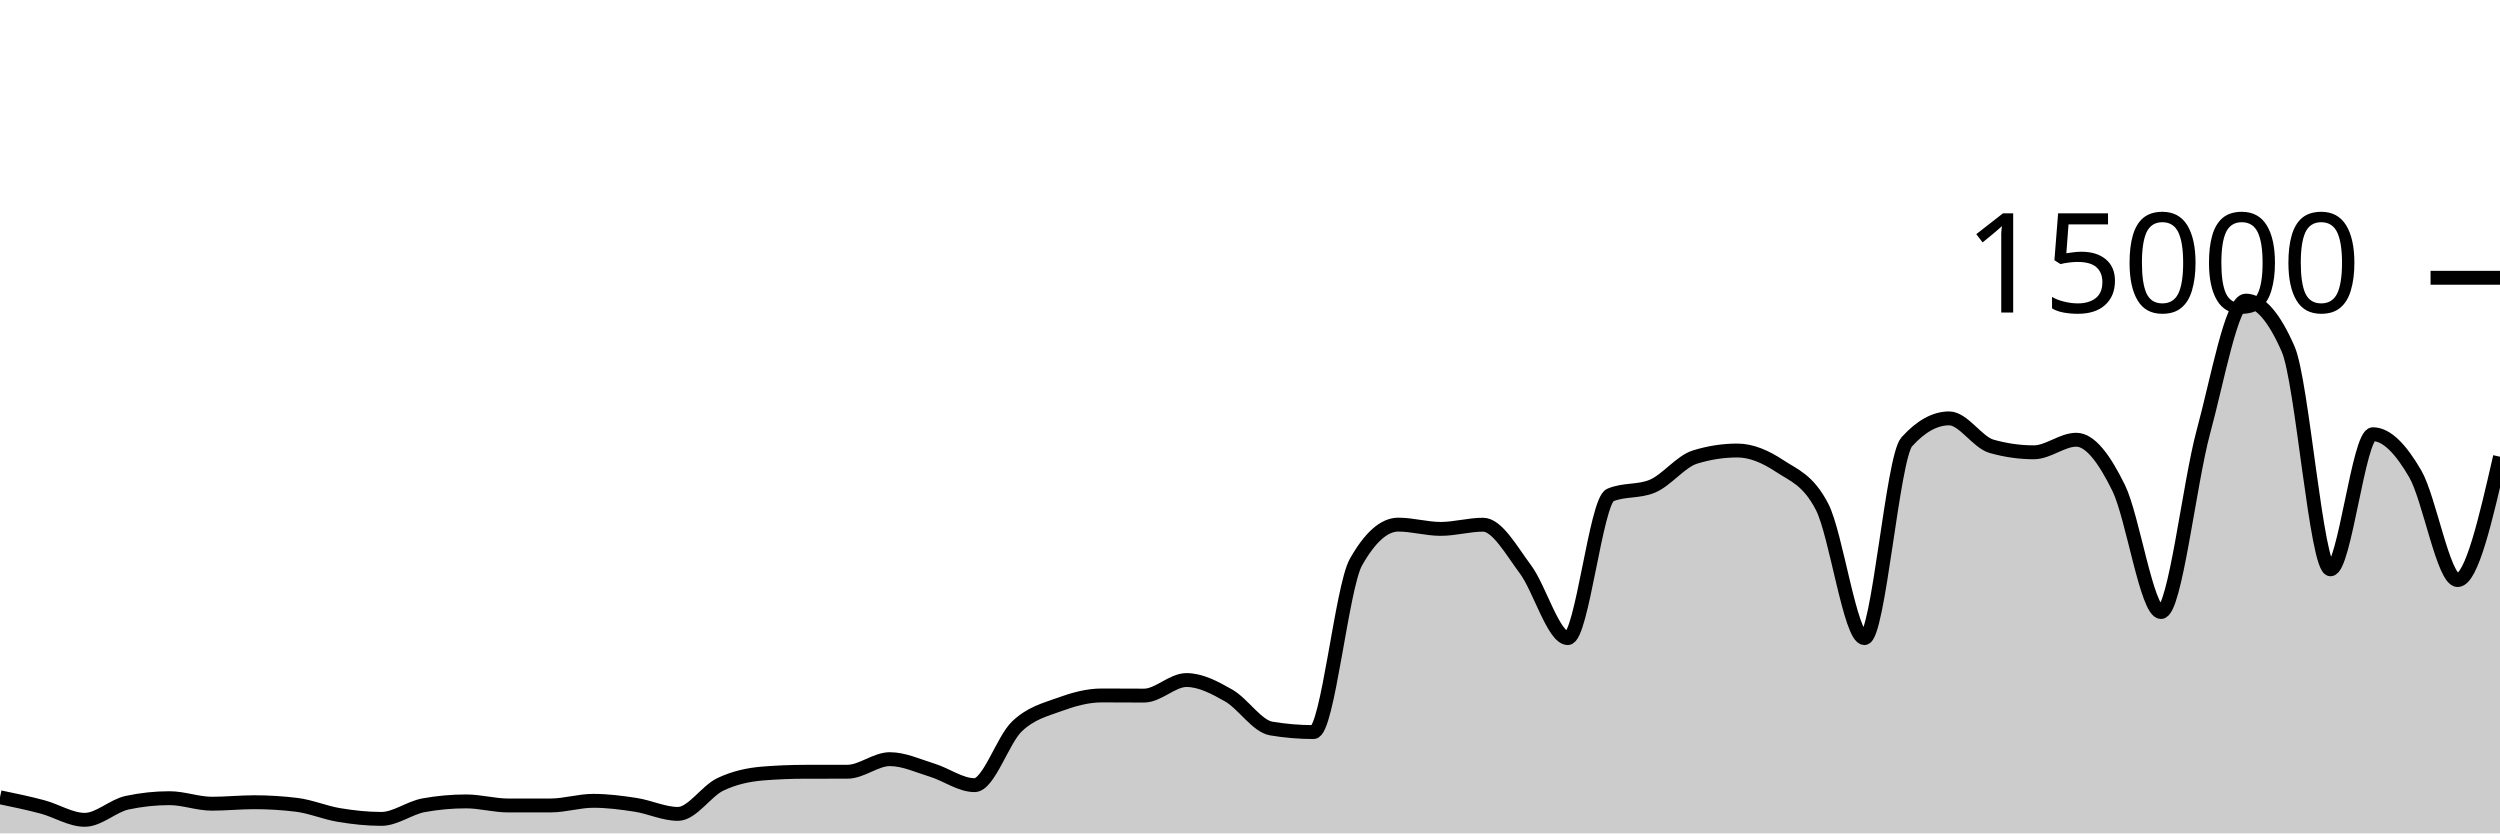
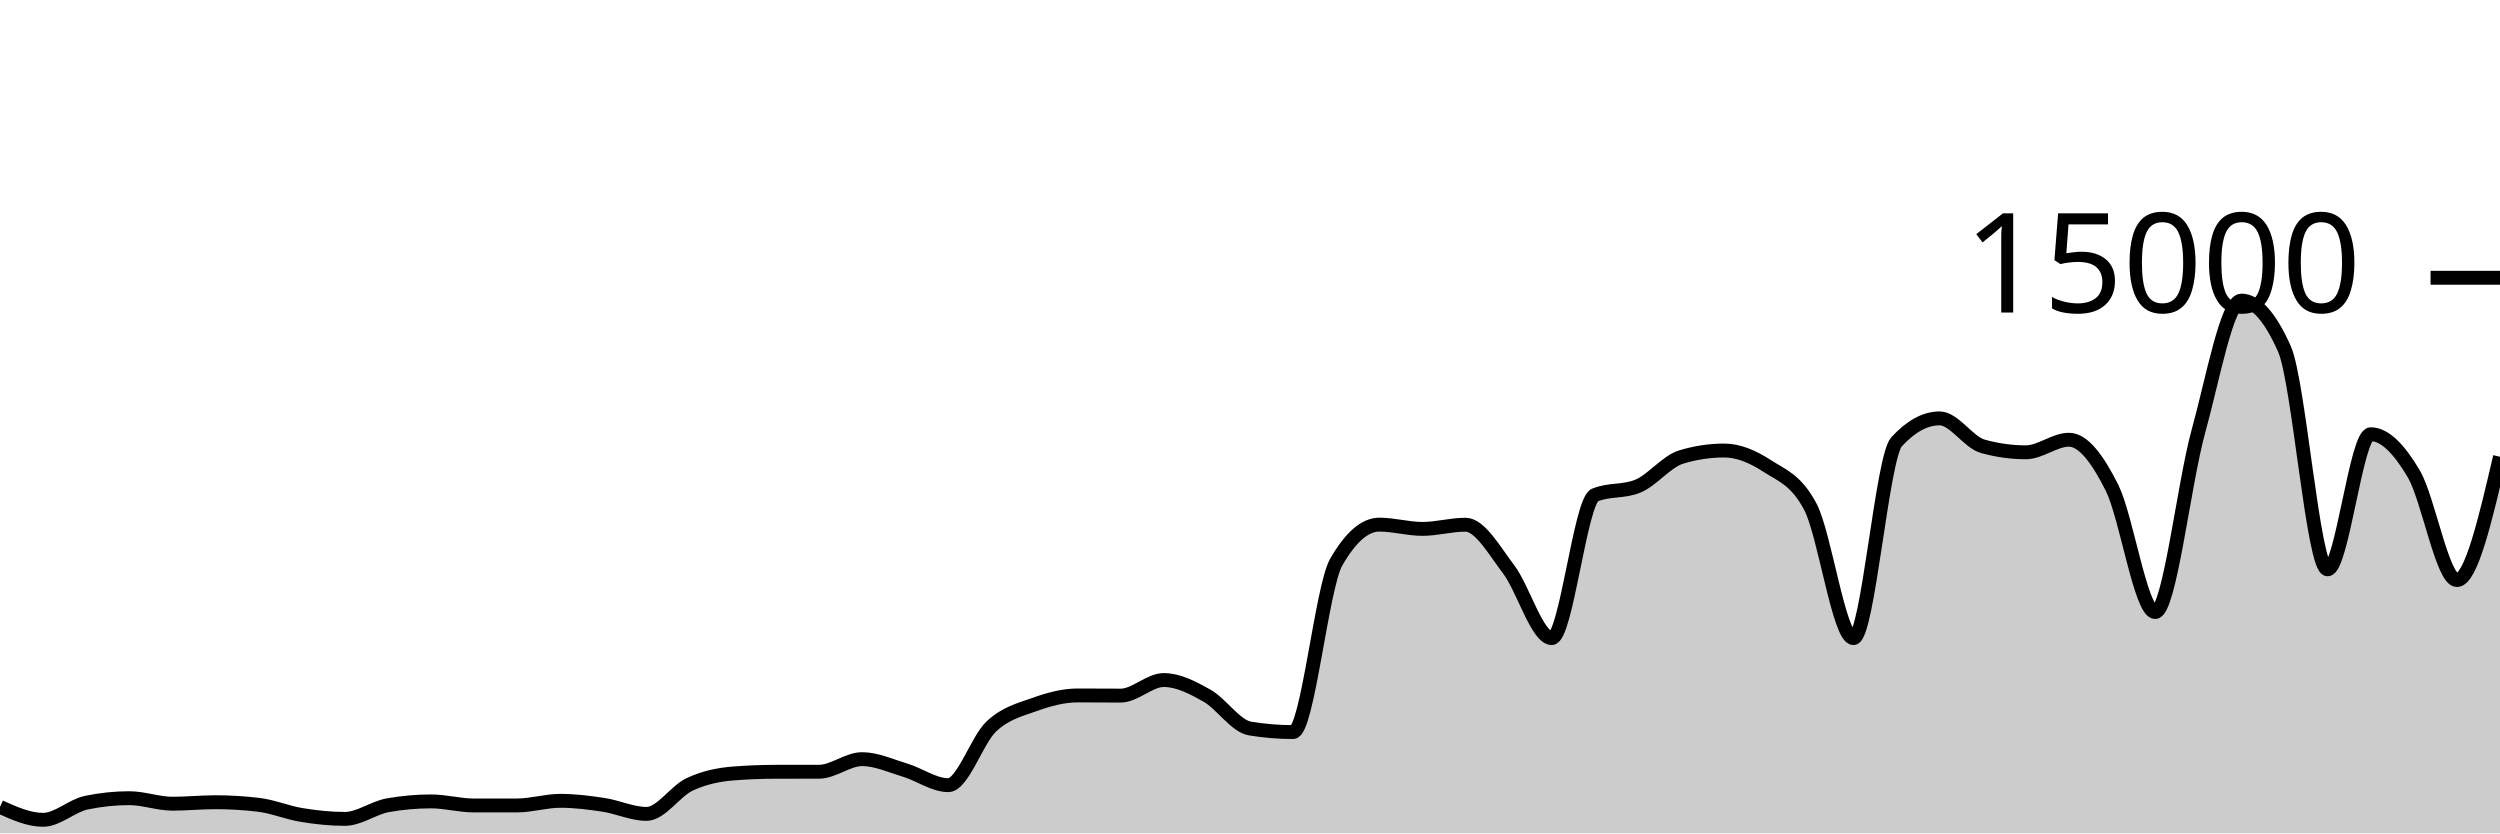
<svg xmlns="http://www.w3.org/2000/svg" viewBox="0 0 180 60">
  <g transform="translate(0,20)">
-     <path class="area" fill="rgba(0, 0, 0, 0.2)" d="M0,37.403C1.017,37.614,2.034,37.825,3.051,38.096C4.068,38.367,5.085,39.027,6.102,39.027C7.119,39.027,8.136,38.012,9.153,37.795C10.169,37.578,11.186,37.469,12.203,37.469C13.22,37.469,14.237,37.867,15.254,37.867C16.271,37.867,17.288,37.76,18.305,37.76C19.322,37.76,20.339,37.822,21.356,37.947C22.373,38.071,23.39,38.511,24.407,38.68C25.424,38.849,26.441,38.96,27.458,38.96C28.475,38.96,29.492,38.159,30.508,37.976C31.525,37.793,32.542,37.701,33.559,37.701C34.576,37.701,35.593,37.995,36.61,37.995C37.627,37.995,38.644,37.994,39.661,37.992C40.678,37.99,41.695,37.659,42.712,37.659C43.729,37.659,44.746,37.79,45.763,37.947C46.78,38.104,47.797,38.6,48.814,38.6C49.831,38.6,50.847,36.959,51.864,36.475C52.881,35.99,53.898,35.777,54.915,35.693C55.932,35.61,56.949,35.57,57.966,35.568C58.983,35.566,60,35.567,61.017,35.565C62.034,35.564,63.051,34.659,64.068,34.659C65.085,34.659,66.102,35.141,67.119,35.453C68.136,35.765,69.153,36.531,70.169,36.531C71.186,36.531,72.203,33.269,73.22,32.301C74.237,31.334,75.254,31.097,76.271,30.725C77.288,30.354,78.305,30.072,79.322,30.072C80.339,30.072,81.356,30.083,82.373,30.083C83.39,30.083,84.407,28.963,85.424,28.963C86.441,28.963,87.458,29.501,88.475,30.083C89.492,30.664,90.508,32.283,91.525,32.453C92.542,32.624,93.559,32.709,94.576,32.709C95.593,32.709,96.61,22.276,97.627,20.475C98.644,18.674,99.661,17.773,100.678,17.773C101.695,17.773,102.712,18.08,103.729,18.08C104.746,18.08,105.763,17.779,106.78,17.779C107.797,17.779,108.814,19.628,109.831,20.989C110.847,22.35,111.864,25.944,112.881,25.944C113.898,25.944,114.915,16.076,115.932,15.645C116.949,15.215,117.966,15.43,118.983,15C120,14.57,121.017,13.224,122.034,12.909C123.051,12.595,124.068,12.437,125.085,12.437C126.102,12.437,127.119,12.878,128.136,13.552C129.153,14.226,130.169,14.529,131.186,16.483C132.203,18.436,133.22,25.944,134.237,25.944C135.254,25.944,136.271,12.936,137.288,11.811C138.305,10.685,139.322,10.123,140.339,10.123C141.356,10.123,142.373,11.845,143.39,12.133C144.407,12.421,145.424,12.565,146.441,12.565C147.458,12.565,148.475,11.661,149.492,11.661C150.508,11.661,151.525,13.06,152.542,15.128C153.559,17.196,154.576,24.067,155.593,24.067C156.61,24.067,157.627,14.828,158.644,11.091C159.661,7.353,160.678,1.643,161.695,1.643C162.712,1.643,163.729,2.805,164.746,5.131C165.763,7.456,166.78,20.992,167.797,20.992C168.814,20.992,169.831,11.264,170.847,11.264C171.864,11.264,172.881,12.367,173.898,14.117C174.915,15.868,175.932,21.765,176.949,21.765C177.966,21.765,178.983,17.325,180,12.885L180,40C178.983,40,177.966,40,176.949,40C175.932,40,174.915,40,173.898,40C172.881,40,171.864,40,170.847,40C169.831,40,168.814,40,167.797,40C166.78,40,165.763,40,164.746,40C163.729,40,162.712,40,161.695,40C160.678,40,159.661,40,158.644,40C157.627,40,156.61,40,155.593,40C154.576,40,153.559,40,152.542,40C151.525,40,150.508,40,149.492,40C148.475,40,147.458,40,146.441,40C145.424,40,144.407,40,143.39,40C142.373,40,141.356,40,140.339,40C139.322,40,138.305,40,137.288,40C136.271,40,135.254,40,134.237,40C133.22,40,132.203,40,131.186,40C130.169,40,129.153,40,128.136,40C127.119,40,126.102,40,125.085,40C124.068,40,123.051,40,122.034,40C121.017,40,120,40,118.983,40C117.966,40,116.949,40,115.932,40C114.915,40,113.898,40,112.881,40C111.864,40,110.847,40,109.831,40C108.814,40,107.797,40,106.78,40C105.763,40,104.746,40,103.729,40C102.712,40,101.695,40,100.678,40C99.661,40,98.644,40,97.627,40C96.61,40,95.593,40,94.576,40C93.559,40,92.542,40,91.525,40C90.508,40,89.492,40,88.475,40C87.458,40,86.441,40,85.424,40C84.407,40,83.39,40,82.373,40C81.356,40,80.339,40,79.322,40C78.305,40,77.288,40,76.271,40C75.254,40,74.237,40,73.22,40C72.203,40,71.186,40,70.169,40C69.153,40,68.136,40,67.119,40C66.102,40,65.085,40,64.068,40C63.051,40,62.034,40,61.017,40C60,40,58.983,40,57.966,40C56.949,40,55.932,40,54.915,40C53.898,40,52.881,40,51.864,40C50.847,40,49.831,40,48.814,40C47.797,40,46.78,40,45.763,40C44.746,40,43.729,40,42.712,40C41.695,40,40.678,40,39.661,40C38.644,40,37.627,40,36.61,40C35.593,40,34.576,40,33.559,40C32.542,40,31.525,40,30.508,40C29.492,40,28.475,40,27.458,40C26.441,40,25.424,40,24.407,40C23.39,40,22.373,40,21.356,40C20.339,40,19.322,40,18.305,40C17.288,40,16.271,40,15.254,40C14.237,40,13.22,40,12.203,40C11.186,40,10.169,40,9.153,40C8.136,40,7.119,40,6.102,40C5.085,40,4.068,40,3.051,40C2.034,40,1.017,40,0,40Z" />
-     <path class="line" stroke="black" fill="none" d="M0,37.403C1.017,37.614,2.034,37.825,3.051,38.096C4.068,38.367,5.085,39.027,6.102,39.027C7.119,39.027,8.136,38.012,9.153,37.795C10.169,37.578,11.186,37.469,12.203,37.469C13.22,37.469,14.237,37.867,15.254,37.867C16.271,37.867,17.288,37.76,18.305,37.76C19.322,37.76,20.339,37.822,21.356,37.947C22.373,38.071,23.39,38.511,24.407,38.68C25.424,38.849,26.441,38.96,27.458,38.96C28.475,38.96,29.492,38.159,30.508,37.976C31.525,37.793,32.542,37.701,33.559,37.701C34.576,37.701,35.593,37.995,36.61,37.995C37.627,37.995,38.644,37.994,39.661,37.992C40.678,37.99,41.695,37.659,42.712,37.659C43.729,37.659,44.746,37.79,45.763,37.947C46.78,38.104,47.797,38.6,48.814,38.6C49.831,38.6,50.847,36.959,51.864,36.475C52.881,35.99,53.898,35.777,54.915,35.693C55.932,35.61,56.949,35.57,57.966,35.568C58.983,35.566,60,35.567,61.017,35.565C62.034,35.564,63.051,34.659,64.068,34.659C65.085,34.659,66.102,35.141,67.119,35.453C68.136,35.765,69.153,36.531,70.169,36.531C71.186,36.531,72.203,33.269,73.22,32.301C74.237,31.334,75.254,31.097,76.271,30.725C77.288,30.354,78.305,30.072,79.322,30.072C80.339,30.072,81.356,30.083,82.373,30.083C83.39,30.083,84.407,28.963,85.424,28.963C86.441,28.963,87.458,29.501,88.475,30.083C89.492,30.664,90.508,32.283,91.525,32.453C92.542,32.624,93.559,32.709,94.576,32.709C95.593,32.709,96.61,22.276,97.627,20.475C98.644,18.674,99.661,17.773,100.678,17.773C101.695,17.773,102.712,18.08,103.729,18.08C104.746,18.08,105.763,17.779,106.78,17.779C107.797,17.779,108.814,19.628,109.831,20.989C110.847,22.35,111.864,25.944,112.881,25.944C113.898,25.944,114.915,16.076,115.932,15.645C116.949,15.215,117.966,15.43,118.983,15C120,14.57,121.017,13.224,122.034,12.909C123.051,12.595,124.068,12.437,125.085,12.437C126.102,12.437,127.119,12.878,128.136,13.552C129.153,14.226,130.169,14.529,131.186,16.483C132.203,18.436,133.22,25.944,134.237,25.944C135.254,25.944,136.271,12.936,137.288,11.811C138.305,10.685,139.322,10.123,140.339,10.123C141.356,10.123,142.373,11.845,143.39,12.133C144.407,12.421,145.424,12.565,146.441,12.565C147.458,12.565,148.475,11.661,149.492,11.661C150.508,11.661,151.525,13.06,152.542,15.128C153.559,17.196,154.576,24.067,155.593,24.067C156.61,24.067,157.627,14.828,158.644,11.091C159.661,7.353,160.678,1.643,161.695,1.643C162.712,1.643,163.729,2.805,164.746,5.131C165.763,7.456,166.78,20.992,167.797,20.992C168.814,20.992,169.831,11.264,170.847,11.264C171.864,11.264,172.881,12.367,173.898,14.117C174.915,15.868,175.932,21.765,176.949,21.765C177.966,21.765,178.983,17.325,180,12.885" />
+     <path class="area" fill="rgba(0, 0, 0, 0.2)" d="M0,38.096C1.034,38.561,2.069,39.027,3.103,39.027C4.138,39.027,5.172,38.012,6.207,37.795C7.241,37.578,8.276,37.469,9.31,37.469C10.345,37.469,11.379,37.867,12.414,37.867C13.448,37.867,14.483,37.76,15.517,37.76C16.552,37.76,17.586,37.822,18.621,37.947C19.655,38.071,20.69,38.511,21.724,38.68C22.759,38.849,23.793,38.96,24.828,38.96C25.862,38.96,26.897,38.159,27.931,37.976C28.966,37.793,30,37.701,31.034,37.701C32.069,37.701,33.103,37.995,34.138,37.995C35.172,37.995,36.207,37.994,37.241,37.992C38.276,37.99,39.31,37.659,40.345,37.659C41.379,37.659,42.414,37.79,43.448,37.947C44.483,38.104,45.517,38.6,46.552,38.6C47.586,38.6,48.621,36.959,49.655,36.475C50.69,35.99,51.724,35.777,52.759,35.693C53.793,35.61,54.828,35.57,55.862,35.568C56.897,35.566,57.931,35.567,58.966,35.565C60,35.564,61.034,34.659,62.069,34.659C63.103,34.659,64.138,35.141,65.172,35.453C66.207,35.765,67.241,36.531,68.276,36.531C69.31,36.531,70.345,33.269,71.379,32.301C72.414,31.334,73.448,31.097,74.483,30.725C75.517,30.354,76.552,30.072,77.586,30.072C78.621,30.072,79.655,30.083,80.69,30.083C81.724,30.083,82.759,28.963,83.793,28.963C84.828,28.963,85.862,29.501,86.897,30.083C87.931,30.664,88.966,32.283,90,32.453C91.034,32.624,92.069,32.709,93.103,32.709C94.138,32.709,95.172,22.276,96.207,20.475C97.241,18.674,98.276,17.773,99.31,17.773C100.345,17.773,101.379,18.08,102.414,18.08C103.448,18.08,104.483,17.779,105.517,17.779C106.552,17.779,107.586,19.628,108.621,20.989C109.655,22.35,110.69,25.944,111.724,25.944C112.759,25.944,113.793,16.076,114.828,15.645C115.862,15.215,116.897,15.43,117.931,15C118.966,14.57,120,13.224,121.034,12.909C122.069,12.595,123.103,12.437,124.138,12.437C125.172,12.437,126.207,12.878,127.241,13.552C128.276,14.226,129.31,14.529,130.345,16.483C131.379,18.436,132.414,25.944,133.448,25.944C134.483,25.944,135.517,12.936,136.552,11.811C137.586,10.685,138.621,10.123,139.655,10.123C140.69,10.123,141.724,11.845,142.759,12.133C143.793,12.421,144.828,12.565,145.862,12.565C146.897,12.565,147.931,11.661,148.966,11.661C150,11.661,151.034,13.06,152.069,15.128C153.103,17.196,154.138,24.067,155.172,24.067C156.207,24.067,157.241,14.828,158.276,11.091C159.31,7.353,160.345,1.643,161.379,1.643C162.414,1.643,163.448,2.805,164.483,5.131C165.517,7.456,166.552,20.992,167.586,20.992C168.621,20.992,169.655,11.264,170.69,11.264C171.724,11.264,172.759,12.367,173.793,14.117C174.828,15.868,175.862,21.765,176.897,21.765C177.931,21.765,178.966,17.325,180,12.885L180,40C178.966,40,177.931,40,176.897,40C175.862,40,174.828,40,173.793,40C172.759,40,171.724,40,170.69,40C169.655,40,168.621,40,167.586,40C166.552,40,165.517,40,164.483,40C163.448,40,162.414,40,161.379,40C160.345,40,159.31,40,158.276,40C157.241,40,156.207,40,155.172,40C154.138,40,153.103,40,152.069,40C151.034,40,150,40,148.966,40C147.931,40,146.897,40,145.862,40C144.828,40,143.793,40,142.759,40C141.724,40,140.69,40,139.655,40C138.621,40,137.586,40,136.552,40C135.517,40,134.483,40,133.448,40C132.414,40,131.379,40,130.345,40C129.31,40,128.276,40,127.241,40C126.207,40,125.172,40,124.138,40C123.103,40,122.069,40,121.034,40C120,40,118.966,40,117.931,40C116.897,40,115.862,40,114.828,40C113.793,40,112.759,40,111.724,40C110.69,40,109.655,40,108.621,40C107.586,40,106.552,40,105.517,40C104.483,40,103.448,40,102.414,40C101.379,40,100.345,40,99.31,40C98.276,40,97.241,40,96.207,40C95.172,40,94.138,40,93.103,40C92.069,40,91.034,40,90,40C88.966,40,87.931,40,86.897,40C85.862,40,84.828,40,83.793,40C82.759,40,81.724,40,80.69,40C79.655,40,78.621,40,77.586,40C76.552,40,75.517,40,74.483,40C73.448,40,72.414,40,71.379,40C70.345,40,69.31,40,68.276,40C67.241,40,66.207,40,65.172,40C64.138,40,63.103,40,62.069,40C61.034,40,60,40,58.966,40C57.931,40,56.897,40,55.862,40C54.828,40,53.793,40,52.759,40C51.724,40,50.69,40,49.655,40C48.621,40,47.586,40,46.552,40C45.517,40,44.483,40,43.448,40C42.414,40,41.379,40,40.345,40C39.31,40,38.276,40,37.241,40C36.207,40,35.172,40,34.138,40C33.103,40,32.069,40,31.034,40C30,40,28.966,40,27.931,40C26.897,40,25.862,40,24.828,40C23.793,40,22.759,40,21.724,40C20.69,40,19.655,40,18.621,40C17.586,40,16.552,40,15.517,40C14.483,40,13.448,40,12.414,40C11.379,40,10.345,40,9.31,40C8.276,40,7.241,40,6.207,40C5.172,40,4.138,40,3.103,40C2.069,40,1.034,40,0,40Z" />
+     <path class="line" stroke="black" fill="none" d="M0,38.096C1.034,38.561,2.069,39.027,3.103,39.027C4.138,39.027,5.172,38.012,6.207,37.795C7.241,37.578,8.276,37.469,9.31,37.469C10.345,37.469,11.379,37.867,12.414,37.867C13.448,37.867,14.483,37.76,15.517,37.76C16.552,37.76,17.586,37.822,18.621,37.947C19.655,38.071,20.69,38.511,21.724,38.68C22.759,38.849,23.793,38.96,24.828,38.96C25.862,38.96,26.897,38.159,27.931,37.976C28.966,37.793,30,37.701,31.034,37.701C32.069,37.701,33.103,37.995,34.138,37.995C35.172,37.995,36.207,37.994,37.241,37.992C38.276,37.99,39.31,37.659,40.345,37.659C41.379,37.659,42.414,37.79,43.448,37.947C44.483,38.104,45.517,38.6,46.552,38.6C47.586,38.6,48.621,36.959,49.655,36.475C50.69,35.99,51.724,35.777,52.759,35.693C53.793,35.61,54.828,35.57,55.862,35.568C56.897,35.566,57.931,35.567,58.966,35.565C60,35.564,61.034,34.659,62.069,34.659C63.103,34.659,64.138,35.141,65.172,35.453C66.207,35.765,67.241,36.531,68.276,36.531C69.31,36.531,70.345,33.269,71.379,32.301C72.414,31.334,73.448,31.097,74.483,30.725C75.517,30.354,76.552,30.072,77.586,30.072C78.621,30.072,79.655,30.083,80.69,30.083C81.724,30.083,82.759,28.963,83.793,28.963C84.828,28.963,85.862,29.501,86.897,30.083C87.931,30.664,88.966,32.283,90,32.453C91.034,32.624,92.069,32.709,93.103,32.709C94.138,32.709,95.172,22.276,96.207,20.475C97.241,18.674,98.276,17.773,99.31,17.773C100.345,17.773,101.379,18.08,102.414,18.08C103.448,18.08,104.483,17.779,105.517,17.779C106.552,17.779,107.586,19.628,108.621,20.989C109.655,22.35,110.69,25.944,111.724,25.944C112.759,25.944,113.793,16.076,114.828,15.645C115.862,15.215,116.897,15.43,117.931,15C118.966,14.57,120,13.224,121.034,12.909C122.069,12.595,123.103,12.437,124.138,12.437C125.172,12.437,126.207,12.878,127.241,13.552C128.276,14.226,129.31,14.529,130.345,16.483C131.379,18.436,132.414,25.944,133.448,25.944C134.483,25.944,135.517,12.936,136.552,11.811C137.586,10.685,138.621,10.123,139.655,10.123C140.69,10.123,141.724,11.845,142.759,12.133C143.793,12.421,144.828,12.565,145.862,12.565C146.897,12.565,147.931,11.661,148.966,11.661C150,11.661,151.034,13.06,152.069,15.128C153.103,17.196,154.138,24.067,155.172,24.067C156.207,24.067,157.241,14.828,158.276,11.091C159.31,7.353,160.345,1.643,161.379,1.643C162.414,1.643,163.448,2.805,164.483,5.131C165.517,7.456,166.552,20.992,167.586,20.992C168.621,20.992,169.655,11.264,170.69,11.264C171.724,11.264,172.759,12.367,173.793,14.117C174.828,15.868,175.862,21.765,176.897,21.765C177.931,21.765,178.966,17.325,180,12.885" />
    <path class="axis-ceiling" stroke-width="1" stroke="black" fill="none" d="M175,0L180,0" />
    <text class="axis-ceiling-label" font-family="sans-serif" text-anchor="end" font-size="10px" x="170" y="2.5">15000</text>
  </g>
</svg>
